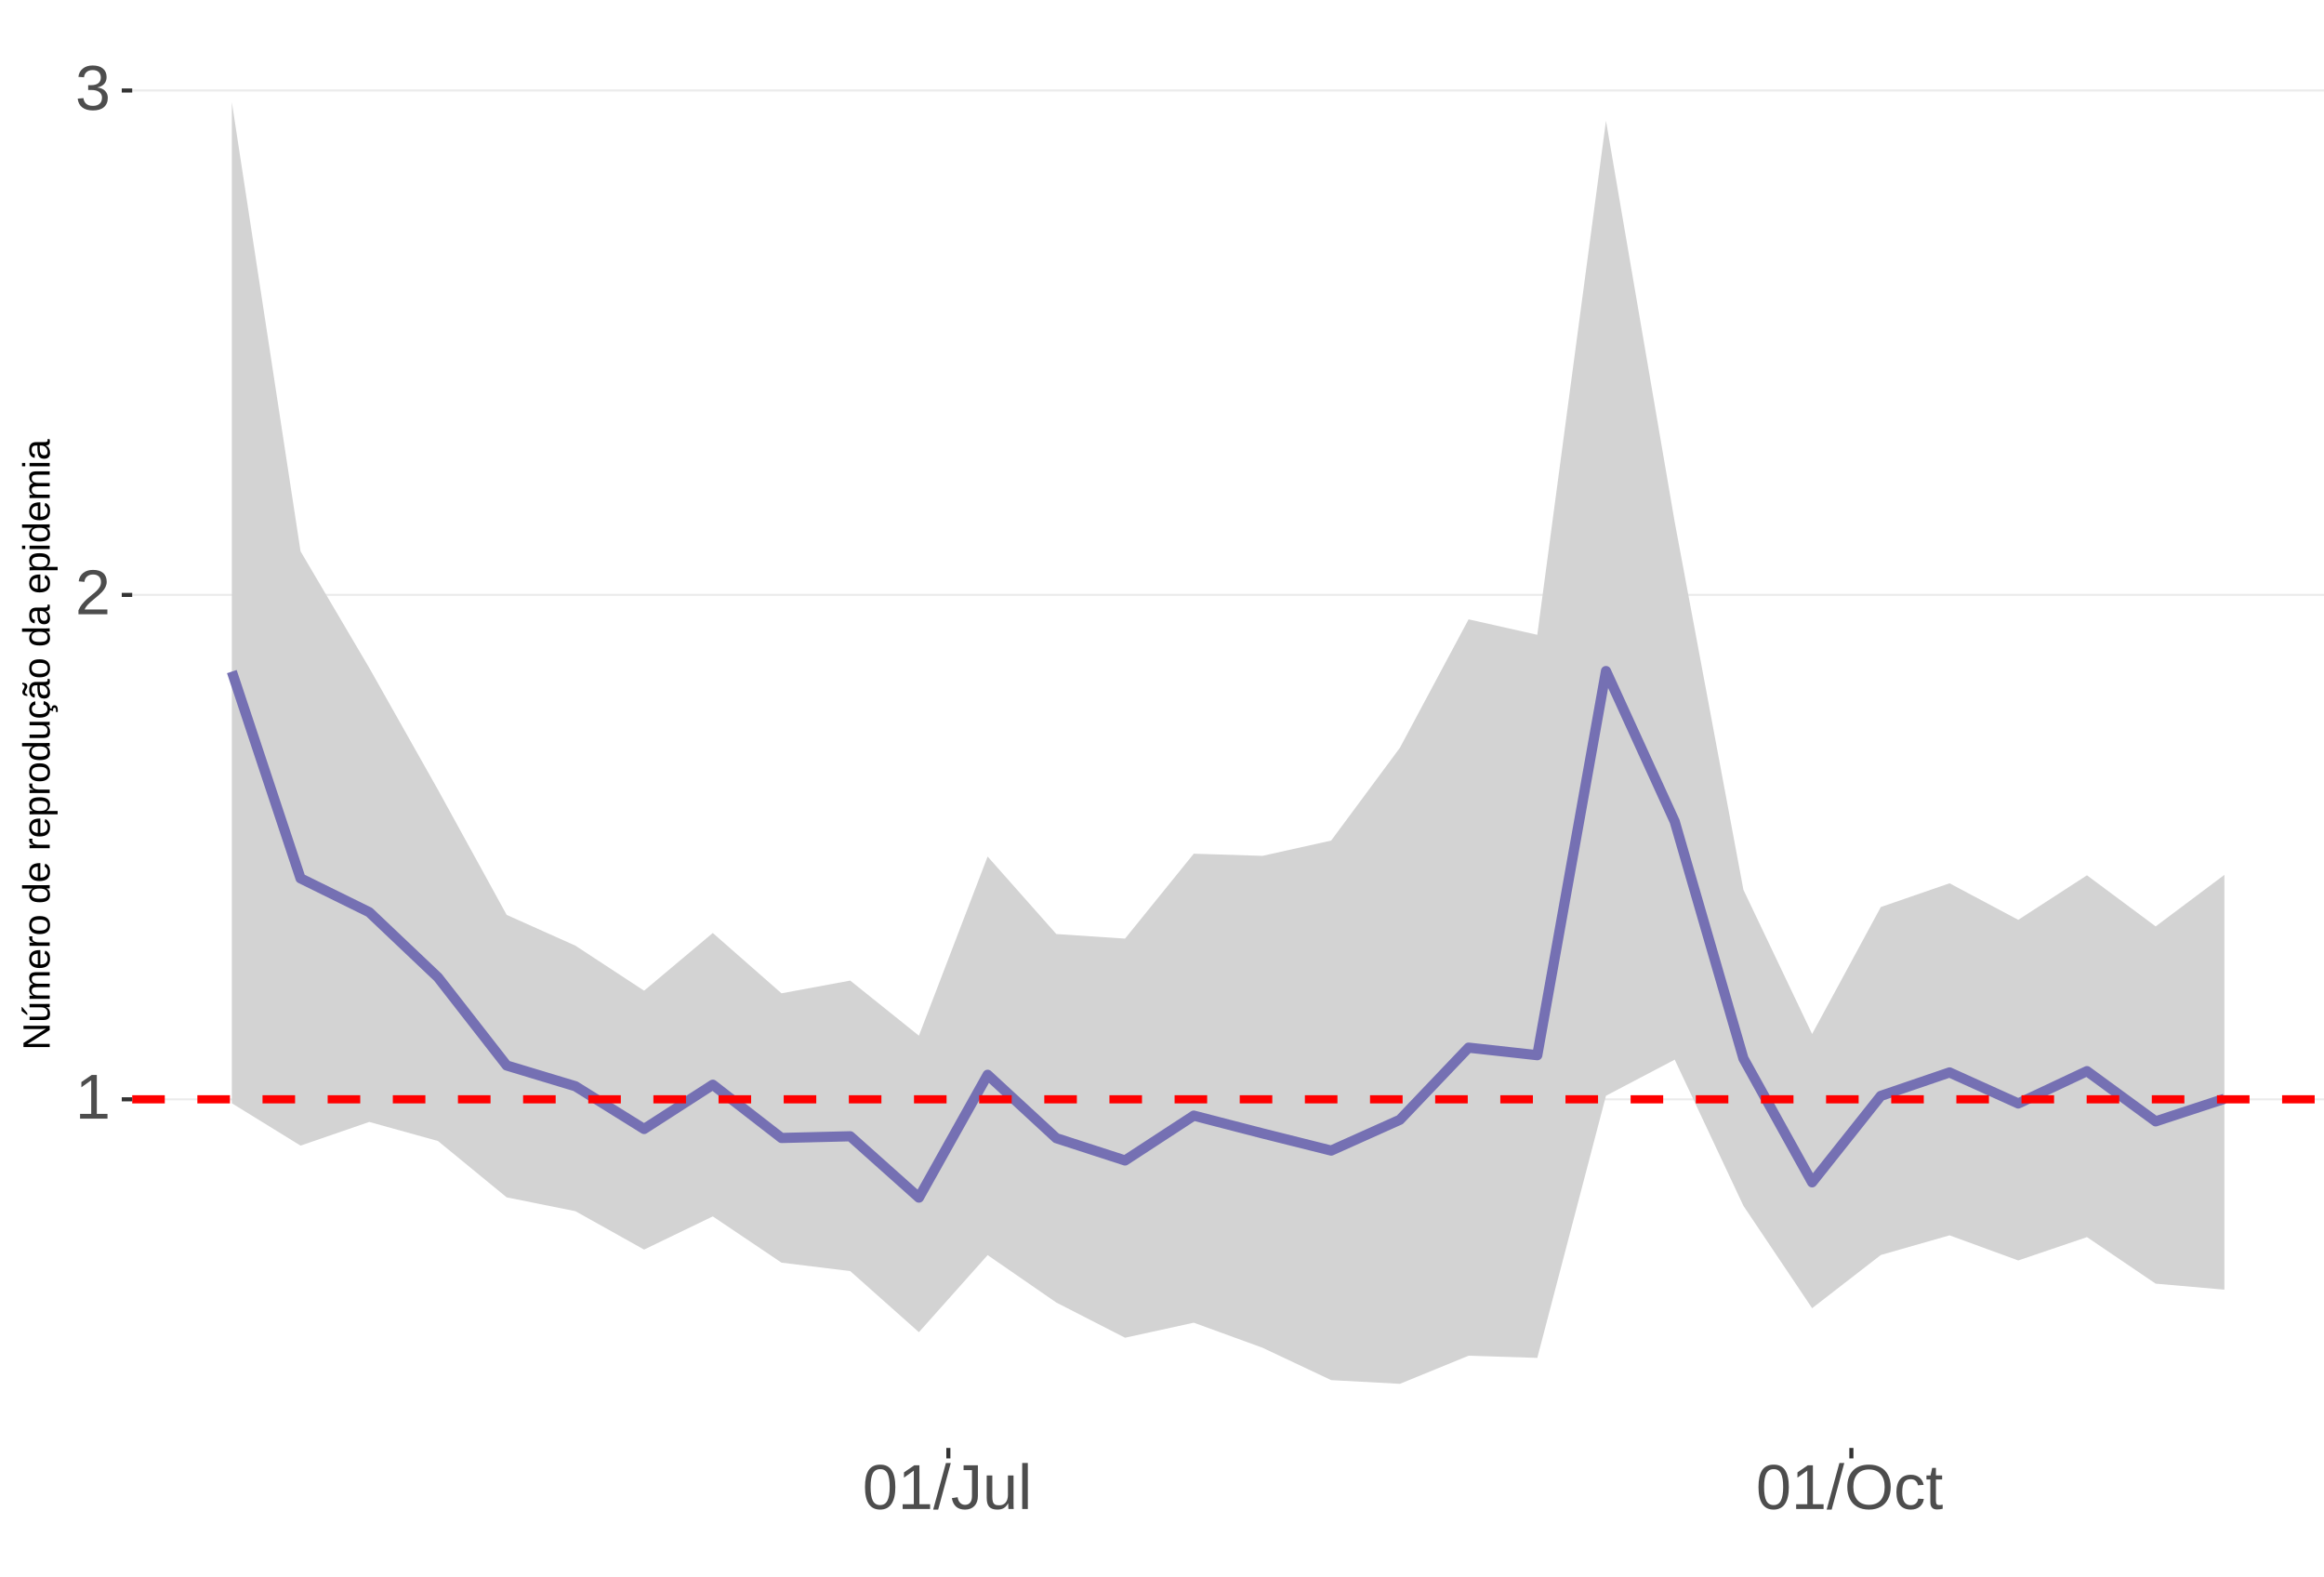
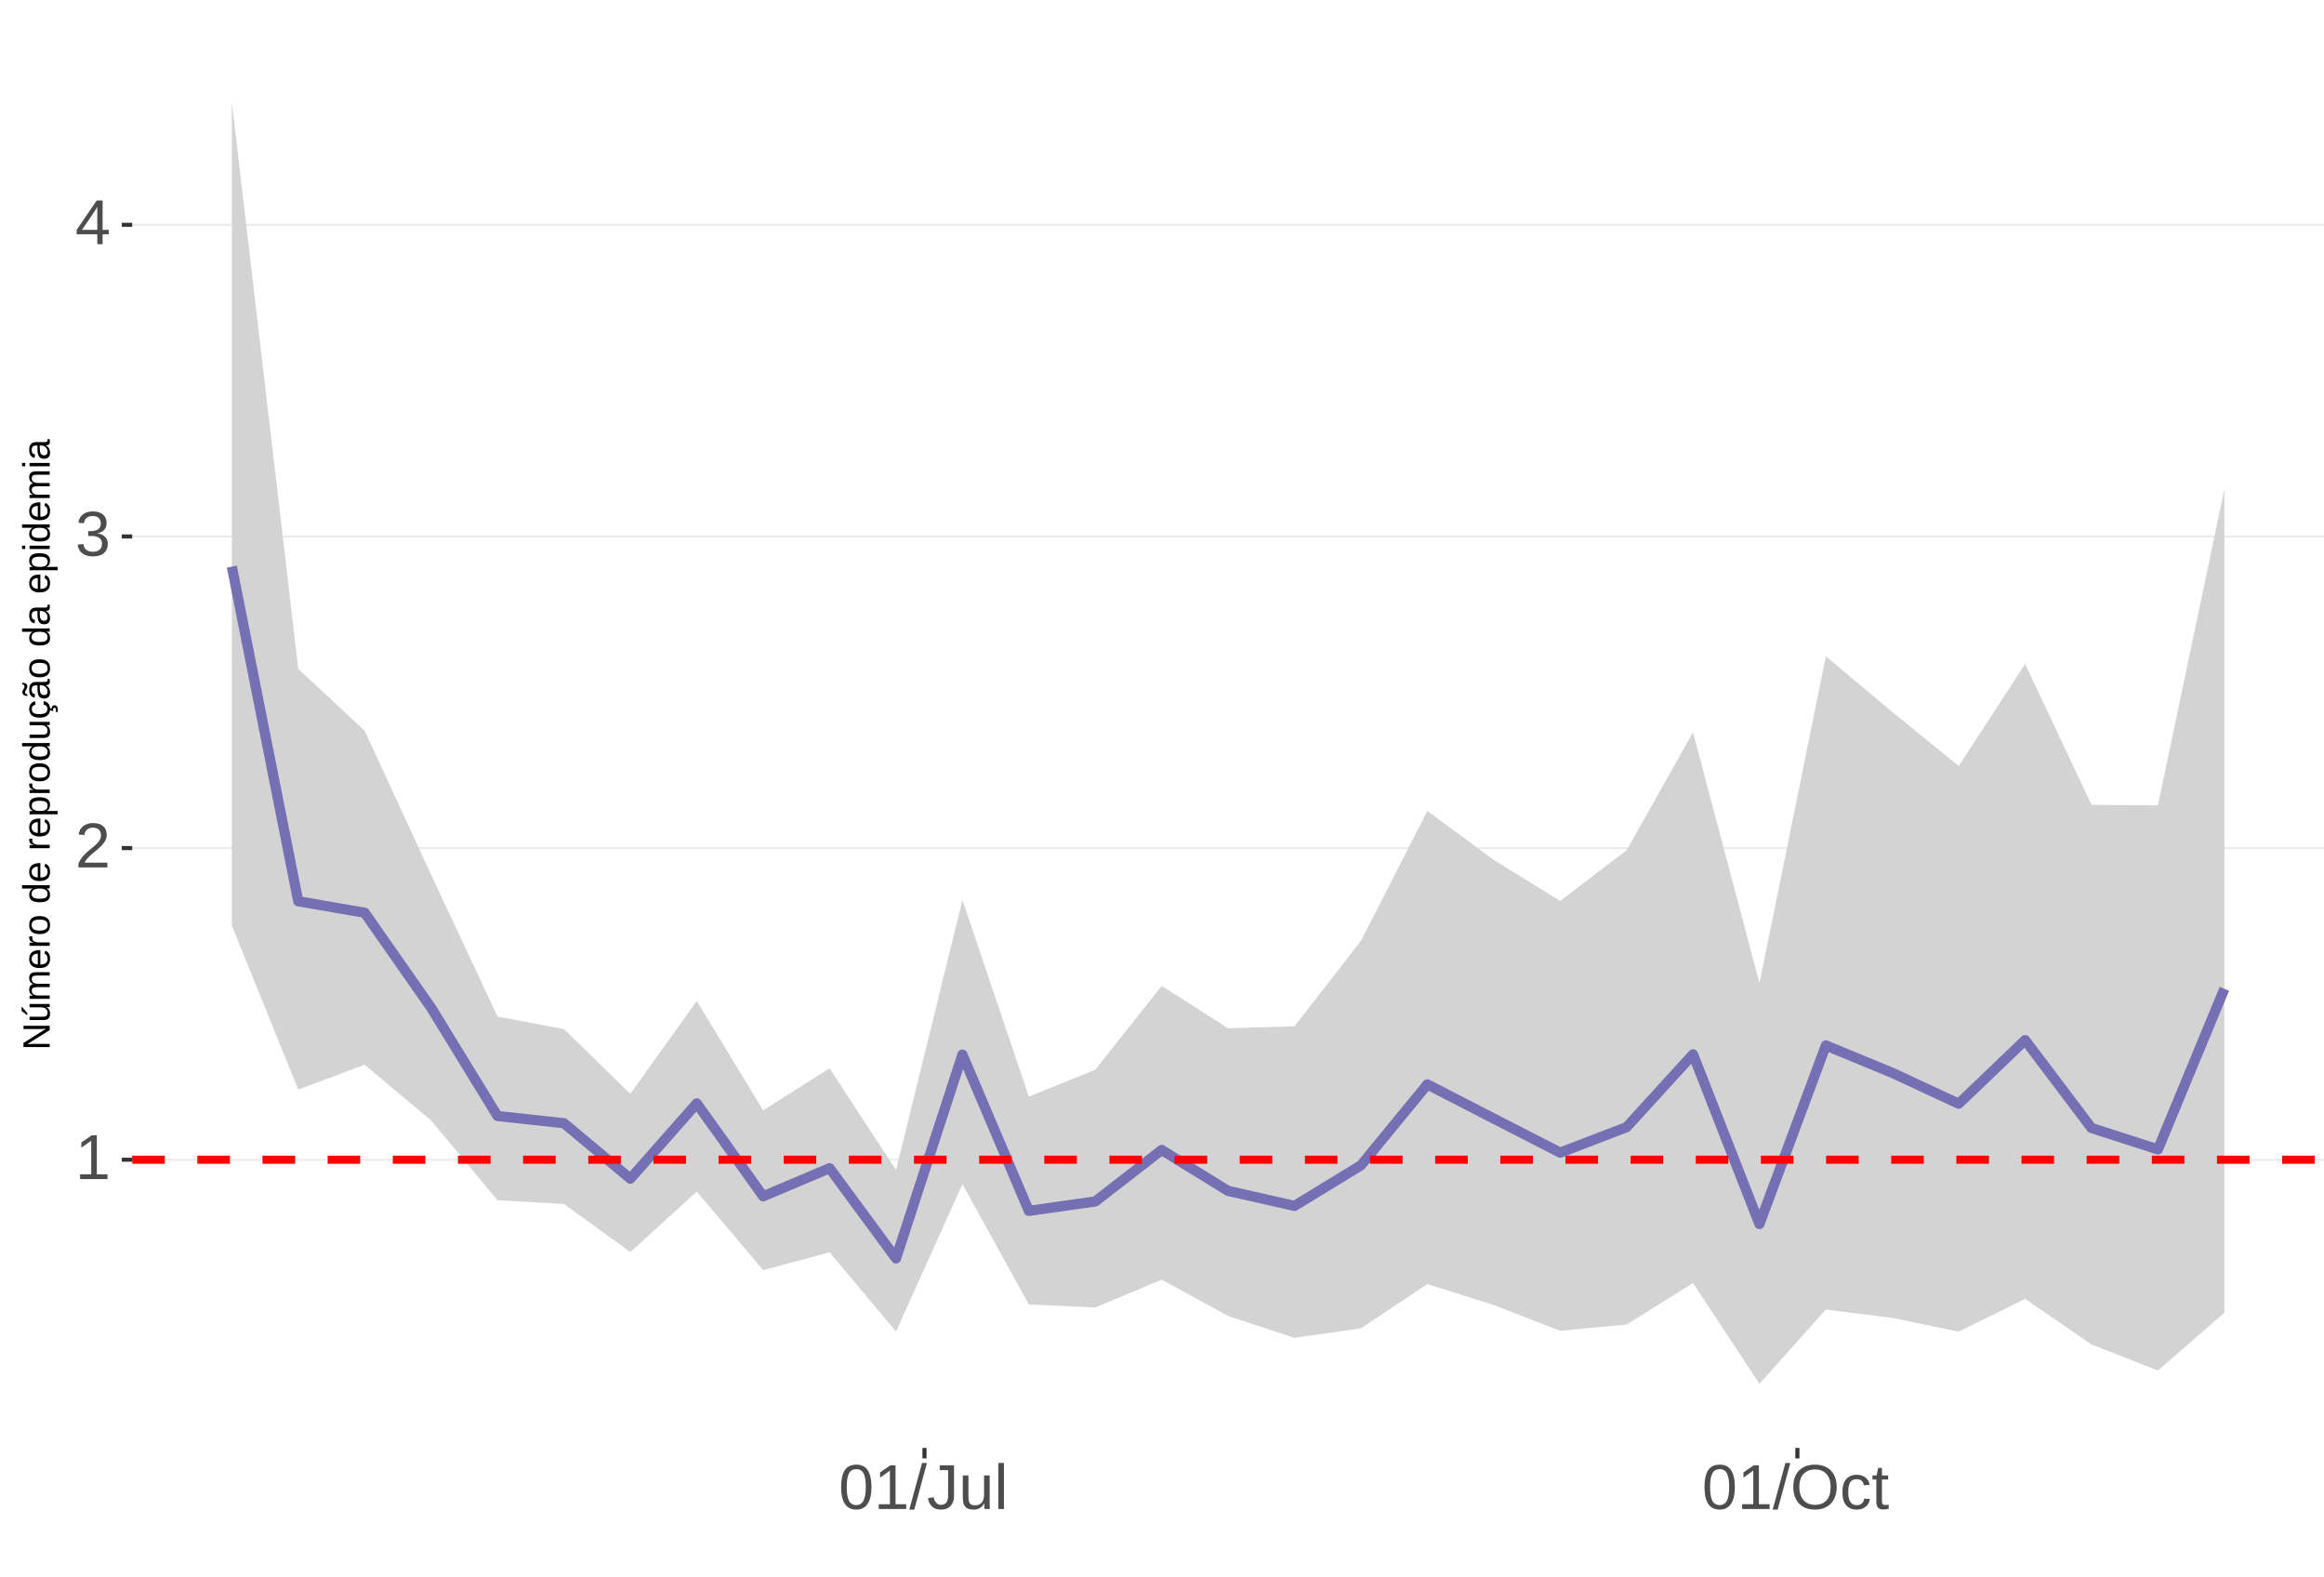
<svg xmlns="http://www.w3.org/2000/svg" xmlns:xlink="http://www.w3.org/1999/xlink" width="609pt" height="413pt" viewBox="0 0 609 413" version="1.1">
  <defs>
    <g>
      <symbol overflow="visible" id="glyph0-0">
        <path style="stroke:none;" d="M 1.672 -11.453 L 10.812 -11.453 L 10.812 0 L 1.672 0 Z M 2.281 -10.844 L 2.281 -0.625 L 10.203 -0.625 L 10.203 -10.844 Z M 2.281 -10.844 " />
      </symbol>
      <symbol overflow="visible" id="glyph0-1">
        <path style="stroke:none;" d="M 1.266 0 L 1.266 -1.25 L 4.188 -1.25 L 4.188 -10.062 L 1.609 -8.219 L 1.609 -9.594 L 4.312 -11.453 L 5.656 -11.453 L 5.656 -1.25 L 8.453 -1.25 L 8.453 0 Z M 1.266 0 " />
      </symbol>
      <symbol overflow="visible" id="glyph0-2">
        <path style="stroke:none;" d="M 0.844 0 L 0.844 -1.031 C 1.113 -1.664 1.445 -2.223 1.844 -2.703 C 2.25 -3.191 2.672 -3.633 3.109 -4.031 C 3.547 -4.426 3.977 -4.789 4.406 -5.125 C 4.844 -5.457 5.234 -5.789 5.578 -6.125 C 5.922 -6.469 6.203 -6.82 6.422 -7.188 C 6.641 -7.562 6.75 -7.977 6.75 -8.438 C 6.75 -9.07 6.562 -9.562 6.188 -9.906 C 5.82 -10.25 5.312 -10.422 4.656 -10.422 C 4.031 -10.422 3.516 -10.25 3.109 -9.906 C 2.703 -9.57 2.469 -9.098 2.406 -8.484 L 0.906 -8.625 C 1.008 -9.539 1.395 -10.27 2.062 -10.812 C 2.738 -11.352 3.602 -11.625 4.656 -11.625 C 5.812 -11.625 6.695 -11.352 7.312 -10.812 C 7.938 -10.27 8.25 -9.492 8.25 -8.484 C 8.25 -8.047 8.145 -7.602 7.938 -7.156 C 7.738 -6.719 7.438 -6.281 7.031 -5.844 C 6.633 -5.406 5.867 -4.727 4.734 -3.812 C 4.109 -3.301 3.609 -2.836 3.234 -2.422 C 2.867 -2.016 2.609 -1.625 2.453 -1.25 L 8.422 -1.25 L 8.422 0 Z M 0.844 0 " />
      </symbol>
      <symbol overflow="visible" id="glyph0-3">
        <path style="stroke:none;" d="M 8.531 -3.156 C 8.531 -2.102 8.191 -1.285 7.516 -0.703 C 6.848 -0.129 5.891 0.156 4.641 0.156 C 3.484 0.156 2.555 -0.102 1.859 -0.625 C 1.172 -1.145 0.766 -1.914 0.641 -2.938 L 2.141 -3.078 C 2.336 -1.723 3.172 -1.047 4.641 -1.047 C 5.379 -1.047 5.957 -1.227 6.375 -1.594 C 6.801 -1.957 7.016 -2.5 7.016 -3.219 C 7.016 -3.832 6.773 -4.316 6.297 -4.672 C 5.816 -5.023 5.125 -5.203 4.219 -5.203 L 3.391 -5.203 L 3.391 -6.469 L 4.188 -6.469 C 4.988 -6.469 5.609 -6.641 6.047 -6.984 C 6.484 -7.336 6.703 -7.82 6.703 -8.438 C 6.703 -9.051 6.52 -9.535 6.156 -9.891 C 5.801 -10.242 5.27 -10.422 4.562 -10.422 C 3.914 -10.422 3.395 -10.254 3 -9.922 C 2.602 -9.598 2.367 -9.133 2.297 -8.531 L 0.828 -8.641 C 0.941 -9.578 1.332 -10.305 2 -10.828 C 2.664 -11.359 3.523 -11.625 4.578 -11.625 C 5.723 -11.625 6.613 -11.359 7.25 -10.828 C 7.895 -10.297 8.219 -9.551 8.219 -8.594 C 8.219 -7.863 8.008 -7.27 7.594 -6.812 C 7.188 -6.352 6.594 -6.039 5.812 -5.875 L 5.812 -5.844 C 6.664 -5.75 7.332 -5.461 7.812 -4.984 C 8.289 -4.504 8.531 -3.895 8.531 -3.156 Z M 8.531 -3.156 " />
      </symbol>
      <symbol overflow="visible" id="glyph0-4">
+         <path style="stroke:none;" d="M 7.172 -2.594 L 7.172 0 L 5.781 0 L 5.781 -2.594 L 0.375 -2.594 L 0.375 -3.734 L 5.625 -11.453 L 7.172 -11.453 L 7.172 -3.75 L 8.781 -3.75 L 8.781 -2.594 Z M 5.781 -9.812 C 5.77 -9.781 5.691 -9.633 5.547 -9.375 C 5.41 -9.125 5.305 -8.945 5.234 -8.844 L 2.297 -4.516 L 1.859 -3.906 L 1.734 -3.75 L 5.781 -3.75 Z M 5.781 -9.812 " />
+       </symbol>
+       <symbol overflow="visible" id="glyph0-5">
        <path style="stroke:none;" d="M 8.609 -5.734 C 8.609 -3.816 8.27 -2.352 7.594 -1.344 C 6.926 -0.344 5.93 0.156 4.609 0.156 C 3.297 0.156 2.305 -0.344 1.641 -1.344 C 0.984 -2.344 0.656 -3.805 0.656 -5.734 C 0.656 -7.703 0.973 -9.176 1.609 -10.156 C 2.254 -11.133 3.27 -11.625 4.656 -11.625 C 6.008 -11.625 7.004 -11.129 7.641 -10.141 C 8.285 -9.148 8.609 -7.68 8.609 -5.734 Z M 7.125 -5.734 C 7.125 -7.391 6.93 -8.586 6.547 -9.328 C 6.172 -10.066 5.539 -10.438 4.656 -10.438 C 3.758 -10.438 3.113 -10.07 2.719 -9.344 C 2.32 -8.613 2.125 -7.41 2.125 -5.734 C 2.125 -4.109 2.32 -2.914 2.719 -2.156 C 3.125 -1.406 3.758 -1.031 4.625 -1.031 C 5.488 -1.031 6.117 -1.414 6.516 -2.188 C 6.922 -2.957 7.125 -4.141 7.125 -5.734 Z M 7.125 -5.734 " />
      </symbol>
-       <symbol overflow="visible" id="glyph0-5">
+       <symbol overflow="visible" id="glyph0-6">
        <path style="stroke:none;" d="M 0 0.156 L 3.344 -12.062 L 4.625 -12.062 L 1.312 0.156 Z M 0 0.156 " />
      </symbol>
-       <symbol overflow="visible" id="glyph0-6">
+       <symbol overflow="visible" id="glyph0-7">
        <path style="stroke:none;" d="M 3.719 0.156 C 1.781 0.156 0.629 -0.844 0.266 -2.844 L 1.781 -3.094 C 1.875 -2.469 2.094 -1.977 2.438 -1.625 C 2.781 -1.27 3.207 -1.094 3.719 -1.094 C 4.289 -1.094 4.738 -1.285 5.062 -1.672 C 5.383 -2.066 5.547 -2.641 5.547 -3.391 L 5.547 -10.188 L 3.344 -10.188 L 3.344 -11.453 L 7.094 -11.453 L 7.094 -3.422 C 7.094 -2.305 6.789 -1.43 6.188 -0.797 C 5.582 -0.16 4.758 0.156 3.719 0.156 Z M 3.719 0.156 " />
      </symbol>
-       <symbol overflow="visible" id="glyph0-7">
+       <symbol overflow="visible" id="glyph0-8">
        <path style="stroke:none;" d="M 2.547 -8.797 L 2.547 -3.219 C 2.547 -2.633 2.602 -2.18 2.719 -1.859 C 2.832 -1.547 3.016 -1.316 3.266 -1.172 C 3.516 -1.035 3.883 -0.969 4.375 -0.969 C 5.07 -0.969 5.625 -1.207 6.031 -1.688 C 6.438 -2.176 6.641 -2.848 6.641 -3.703 L 6.641 -8.797 L 8.109 -8.797 L 8.109 -1.875 C 8.109 -0.852 8.125 -0.227 8.156 0 L 6.781 0 C 6.77 -0.031 6.758 -0.102 6.75 -0.219 C 6.75 -0.344 6.742 -0.477 6.734 -0.625 C 6.723 -0.781 6.711 -1.07 6.703 -1.5 L 6.688 -1.5 C 6.352 -0.895 5.961 -0.469 5.516 -0.219 C 5.078 0.031 4.531 0.156 3.875 0.156 C 2.906 0.156 2.195 -0.082 1.75 -0.562 C 1.301 -1.039 1.078 -1.832 1.078 -2.938 L 1.078 -8.797 Z M 2.547 -8.797 " />
      </symbol>
-       <symbol overflow="visible" id="glyph0-8">
+       <symbol overflow="visible" id="glyph0-9">
        <path style="stroke:none;" d="M 1.125 0 L 1.125 -12.062 L 2.594 -12.062 L 2.594 0 Z M 1.125 0 " />
      </symbol>
-       <symbol overflow="visible" id="glyph0-9">
+       <symbol overflow="visible" id="glyph0-10">
        <path style="stroke:none;" d="M 12.156 -5.781 C 12.156 -4.582 11.926 -3.531 11.469 -2.625 C 11.008 -1.727 10.352 -1.039 9.5 -0.562 C 8.645 -0.082 7.633 0.156 6.469 0.156 C 5.289 0.156 4.273 -0.078 3.422 -0.547 C 2.566 -1.023 1.91 -1.719 1.453 -2.625 C 1.004 -3.531 0.781 -4.582 0.781 -5.781 C 0.781 -7.613 1.281 -9.047 2.281 -10.078 C 3.289 -11.109 4.691 -11.625 6.484 -11.625 C 7.648 -11.625 8.66 -11.391 9.516 -10.922 C 10.367 -10.461 11.02 -9.789 11.469 -8.906 C 11.926 -8.031 12.156 -6.988 12.156 -5.781 Z M 10.578 -5.781 C 10.578 -7.207 10.219 -8.328 9.5 -9.141 C 8.789 -9.953 7.785 -10.359 6.484 -10.359 C 5.172 -10.359 4.156 -9.957 3.438 -9.156 C 2.719 -8.352 2.359 -7.227 2.359 -5.781 C 2.359 -4.344 2.719 -3.203 3.438 -2.359 C 4.164 -1.516 5.176 -1.094 6.469 -1.094 C 7.789 -1.094 8.805 -1.5 9.516 -2.312 C 10.223 -3.133 10.578 -4.289 10.578 -5.781 Z M 10.578 -5.781 " />
      </symbol>
-       <symbol overflow="visible" id="glyph0-10">
+       <symbol overflow="visible" id="glyph0-11">
        <path style="stroke:none;" d="M 2.234 -4.438 C 2.234 -3.27 2.414 -2.406 2.781 -1.844 C 3.156 -1.281 3.711 -1 4.453 -1 C 4.973 -1 5.406 -1.141 5.75 -1.422 C 6.102 -1.703 6.32 -2.133 6.406 -2.719 L 7.891 -2.625 C 7.773 -1.77 7.41 -1.094 6.797 -0.594 C 6.191 -0.094 5.426 0.156 4.5 0.156 C 3.27 0.156 2.328 -0.227 1.672 -1 C 1.023 -1.781 0.703 -2.914 0.703 -4.406 C 0.703 -5.883 1.023 -7.016 1.672 -7.797 C 2.328 -8.578 3.266 -8.969 4.484 -8.969 C 5.379 -8.969 6.125 -8.734 6.719 -8.266 C 7.312 -7.797 7.688 -7.148 7.844 -6.328 L 6.328 -6.219 C 6.254 -6.707 6.062 -7.094 5.75 -7.375 C 5.445 -7.664 5.008 -7.812 4.438 -7.812 C 3.664 -7.812 3.102 -7.551 2.75 -7.031 C 2.406 -6.52 2.234 -5.656 2.234 -4.438 Z M 2.234 -4.438 " />
      </symbol>
-       <symbol overflow="visible" id="glyph0-11">
+       <symbol overflow="visible" id="glyph0-12">
        <path style="stroke:none;" d="M 4.5 -0.062 C 4.02 0.062 3.531 0.125 3.031 0.125 C 1.852 0.125 1.266 -0.535 1.266 -1.859 L 1.266 -7.734 L 0.25 -7.734 L 0.25 -8.797 L 1.328 -8.797 L 1.75 -10.766 L 2.734 -10.766 L 2.734 -8.797 L 4.359 -8.797 L 4.359 -7.734 L 2.734 -7.734 L 2.734 -2.172 C 2.734 -1.754 2.801 -1.457 2.938 -1.281 C 3.07 -1.113 3.312 -1.031 3.656 -1.031 C 3.852 -1.031 4.133 -1.066 4.5 -1.141 Z M 4.5 -0.062 " />
      </symbol>
      <symbol overflow="visible" id="glyph1-0">
        <path style="stroke:none;" d="M -6.875 -1 L -6.875 -6.5 L 0 -6.5 L 0 -1 Z M -6.516 -1.375 L -0.375 -1.375 L -0.375 -6.125 L -6.516 -6.125 Z M -6.516 -1.375 " />
      </symbol>
      <symbol overflow="visible" id="glyph1-1">
        <path style="stroke:none;" d="M 0 -5.281 L -5.859 -1.609 L -5.391 -1.625 L -4.578 -1.656 L 0 -1.656 L 0 -0.828 L -6.875 -0.828 L -6.875 -1.906 L -0.984 -5.625 C -1.617 -5.582 -2.082 -5.562 -2.375 -5.562 L -6.875 -5.562 L -6.875 -6.406 L 0 -6.406 Z M 0 -5.281 " />
      </symbol>
      <symbol overflow="visible" id="glyph1-2">
        <path style="stroke:none;" d="M -5.281 -1.562 L -1.938 -1.562 C -1.582 -1.562 -1.305 -1.594 -1.109 -1.656 C -0.922 -1.727 -0.785 -1.836 -0.703 -1.984 C -0.617 -2.141 -0.578 -2.363 -0.578 -2.656 C -0.578 -3.07 -0.723 -3.398 -1.016 -3.641 C -1.305 -3.891 -1.707 -4.016 -2.219 -4.016 L -5.281 -4.016 L -5.281 -4.906 L -1.125 -4.906 C -0.508 -4.906 -0.133 -4.91 0 -4.922 L 0 -4.094 C -0.02 -4.094 -0.062 -4.086 -0.125 -4.078 C -0.195 -4.078 -0.281 -4.07 -0.375 -4.062 C -0.469 -4.062 -0.645 -4.062 -0.906 -4.062 L -0.906 -4.047 C -0.539 -3.848 -0.281 -3.613 -0.125 -3.344 C 0.02 -3.082 0.094 -2.754 0.094 -2.359 C 0.094 -1.773 -0.047 -1.348 -0.328 -1.078 C -0.617 -0.816 -1.098 -0.688 -1.766 -0.688 L -5.281 -0.688 Z M -5.859 -2.031 L -5.969 -2.031 L -7.359 -3.078 L -7.359 -4.094 L -7.219 -4.094 L -5.859 -2.484 Z M -5.859 -2.031 " />
      </symbol>
      <symbol overflow="visible" id="glyph1-3">
        <path style="stroke:none;" d="M 0 -3.75 L -3.344 -3.75 C -3.852 -3.75 -4.207 -3.676 -4.406 -3.531 C -4.602 -3.395 -4.703 -3.145 -4.703 -2.781 C -4.703 -2.406 -4.555 -2.109 -4.266 -1.891 C -3.984 -1.672 -3.582 -1.562 -3.062 -1.562 L 0 -1.562 L 0 -0.688 L -4.156 -0.688 C -4.77 -0.688 -5.145 -0.68 -5.281 -0.672 L -5.281 -1.5 C -5.27 -1.5 -5.227 -1.5 -5.156 -1.5 C -5.082 -1.508 -5 -1.516 -4.906 -1.516 C -4.812 -1.523 -4.633 -1.531 -4.375 -1.531 L -4.375 -1.547 C -4.75 -1.734 -5.008 -1.945 -5.156 -2.188 C -5.301 -2.438 -5.375 -2.738 -5.375 -3.094 C -5.375 -3.488 -5.297 -3.801 -5.141 -4.031 C -4.984 -4.27 -4.727 -4.438 -4.375 -4.531 L -4.375 -4.547 C -4.727 -4.723 -4.984 -4.941 -5.141 -5.203 C -5.297 -5.461 -5.375 -5.773 -5.375 -6.141 C -5.375 -6.672 -5.227 -7.055 -4.938 -7.297 C -4.656 -7.547 -4.18 -7.672 -3.516 -7.672 L 0 -7.672 L 0 -6.797 L -3.344 -6.797 C -3.852 -6.797 -4.207 -6.723 -4.406 -6.578 C -4.602 -6.441 -4.703 -6.191 -4.703 -5.828 C -4.703 -5.453 -4.555 -5.156 -4.266 -4.938 C -3.984 -4.727 -3.582 -4.625 -3.062 -4.625 L 0 -4.625 Z M 0 -3.75 " />
      </symbol>
      <symbol overflow="visible" id="glyph1-4">
        <path style="stroke:none;" d="M -2.453 -1.344 C -1.848 -1.344 -1.379 -1.469 -1.047 -1.719 C -0.723 -1.969 -0.562 -2.336 -0.562 -2.828 C -0.562 -3.203 -0.633 -3.504 -0.781 -3.734 C -0.938 -3.961 -1.133 -4.117 -1.375 -4.203 L -1.156 -4.969 C -0.32 -4.656 0.094 -3.941 0.094 -2.828 C 0.094 -2.047 -0.133 -1.445 -0.594 -1.031 C -1.062 -0.625 -1.754 -0.422 -2.672 -0.422 C -3.547 -0.422 -4.211 -0.625 -4.672 -1.031 C -5.141 -1.445 -5.375 -2.031 -5.375 -2.781 C -5.375 -4.344 -4.441 -5.125 -2.578 -5.125 L -2.453 -5.125 Z M -3.125 -4.203 C -3.688 -4.16 -4.094 -4.02 -4.344 -3.781 C -4.602 -3.551 -4.734 -3.219 -4.734 -2.781 C -4.734 -2.352 -4.586 -2.016 -4.297 -1.766 C -4.016 -1.516 -3.625 -1.379 -3.125 -1.359 Z M -3.125 -4.203 " />
      </symbol>
      <symbol overflow="visible" id="glyph1-5">
        <path style="stroke:none;" d="M 0 -0.688 L -4.047 -0.688 C -4.422 -0.688 -4.832 -0.68 -5.281 -0.672 L -5.281 -1.5 C -4.688 -1.52 -4.328 -1.531 -4.203 -1.531 L -4.203 -1.547 C -4.66 -1.691 -4.969 -1.852 -5.125 -2.031 C -5.289 -2.219 -5.375 -2.477 -5.375 -2.812 C -5.375 -2.926 -5.359 -3.047 -5.328 -3.172 L -4.531 -3.172 C -4.562 -3.047 -4.578 -2.891 -4.578 -2.703 C -4.578 -2.336 -4.422 -2.055 -4.109 -1.859 C -3.797 -1.672 -3.344 -1.578 -2.75 -1.578 L 0 -1.578 Z M 0 -0.688 " />
      </symbol>
      <symbol overflow="visible" id="glyph1-6">
        <path style="stroke:none;" d="M -2.641 -5.141 C -1.723 -5.141 -1.035 -4.938 -0.578 -4.531 C -0.129 -4.125 0.094 -3.535 0.094 -2.766 C 0.094 -1.992 -0.141 -1.41 -0.609 -1.016 C -1.078 -0.617 -1.754 -0.422 -2.641 -0.422 C -4.461 -0.422 -5.375 -1.207 -5.375 -2.781 C -5.375 -3.594 -5.148 -4.188 -4.703 -4.562 C -4.266 -4.945 -3.578 -5.141 -2.641 -5.141 Z M -2.641 -4.219 C -3.367 -4.219 -3.898 -4.109 -4.234 -3.891 C -4.566 -3.672 -4.734 -3.305 -4.734 -2.797 C -4.734 -2.285 -4.562 -1.914 -4.219 -1.688 C -3.883 -1.457 -3.359 -1.344 -2.641 -1.344 C -1.953 -1.344 -1.43 -1.453 -1.078 -1.672 C -0.723 -1.898 -0.547 -2.258 -0.547 -2.75 C -0.547 -3.281 -0.711 -3.656 -1.047 -3.875 C -1.391 -4.102 -1.922 -4.219 -2.641 -4.219 Z M -2.641 -4.219 " />
      </symbol>
      <symbol overflow="visible" id="glyph1-7">
        <path style="stroke:none;" d="" />
      </symbol>
      <symbol overflow="visible" id="glyph1-8">
        <path style="stroke:none;" d="M -0.844 -4.016 C -0.508 -3.848 -0.27 -3.629 -0.125 -3.359 C 0.02 -3.086 0.094 -2.754 0.094 -2.359 C 0.094 -1.691 -0.129 -1.203 -0.578 -0.891 C -1.023 -0.578 -1.707 -0.422 -2.625 -0.422 C -4.457 -0.422 -5.375 -1.066 -5.375 -2.359 C -5.375 -2.766 -5.301 -3.098 -5.156 -3.359 C -5.008 -3.629 -4.781 -3.848 -4.469 -4.016 L -7.25 -4.016 L -7.25 -4.891 L -1.094 -4.891 C -0.539 -4.891 -0.176 -4.898 0 -4.922 L 0 -4.078 C -0.051 -4.066 -0.172 -4.055 -0.359 -4.047 C -0.547 -4.035 -0.707 -4.031 -0.844 -4.031 Z M -2.641 -1.344 C -1.898 -1.344 -1.367 -1.438 -1.047 -1.625 C -0.734 -1.82 -0.578 -2.145 -0.578 -2.594 C -0.578 -3.082 -0.75 -3.441 -1.094 -3.672 C -1.438 -3.898 -1.973 -4.016 -2.703 -4.016 C -3.398 -4.016 -3.91 -3.898 -4.234 -3.672 C -4.566 -3.441 -4.734 -3.082 -4.734 -2.594 C -4.734 -2.156 -4.566 -1.836 -4.234 -1.641 C -3.91 -1.441 -3.379 -1.344 -2.641 -1.344 Z M -2.641 -1.344 " />
      </symbol>
      <symbol overflow="visible" id="glyph1-9">
        <path style="stroke:none;" d="M -2.672 -5.141 C -0.828 -5.141 0.094 -4.492 0.094 -3.203 C 0.094 -2.391 -0.211 -1.844 -0.828 -1.562 L -0.828 -1.531 C -0.797 -1.539 -0.516 -1.547 0.016 -1.547 L 2.078 -1.547 L 2.078 -0.672 L -4.203 -0.672 C -4.742 -0.672 -5.102 -0.66 -5.281 -0.641 L -5.281 -1.5 C -5.27 -1.5 -5.223 -1.5 -5.141 -1.5 C -5.066 -1.508 -4.945 -1.52 -4.781 -1.531 C -4.613 -1.539 -4.5 -1.547 -4.438 -1.547 L -4.438 -1.562 C -4.758 -1.719 -4.992 -1.922 -5.141 -2.172 C -5.297 -2.43 -5.375 -2.773 -5.375 -3.203 C -5.375 -3.848 -5.156 -4.332 -4.719 -4.656 C -4.281 -4.977 -3.598 -5.141 -2.672 -5.141 Z M -2.641 -4.219 C -3.379 -4.219 -3.906 -4.117 -4.219 -3.922 C -4.539 -3.723 -4.703 -3.406 -4.703 -2.969 C -4.703 -2.625 -4.629 -2.352 -4.484 -2.156 C -4.336 -1.957 -4.109 -1.805 -3.797 -1.703 C -3.484 -1.598 -3.078 -1.547 -2.578 -1.547 C -1.879 -1.547 -1.363 -1.656 -1.031 -1.875 C -0.707 -2.102 -0.547 -2.469 -0.547 -2.969 C -0.547 -3.406 -0.707 -3.723 -1.031 -3.922 C -1.352 -4.117 -1.891 -4.219 -2.641 -4.219 Z M -2.641 -4.219 " />
      </symbol>
      <symbol overflow="visible" id="glyph1-10">
        <path style="stroke:none;" d="M -5.281 -1.531 L -1.938 -1.531 C -1.582 -1.531 -1.305 -1.562 -1.109 -1.625 C -0.922 -1.695 -0.785 -1.805 -0.703 -1.953 C -0.617 -2.109 -0.578 -2.332 -0.578 -2.625 C -0.578 -3.039 -0.723 -3.367 -1.016 -3.609 C -1.305 -3.859 -1.707 -3.984 -2.219 -3.984 L -5.281 -3.984 L -5.281 -4.875 L -1.125 -4.875 C -0.508 -4.875 -0.133 -4.879 0 -4.891 L 0 -4.062 C -0.02 -4.062 -0.062 -4.055 -0.125 -4.047 C -0.195 -4.047 -0.281 -4.039 -0.375 -4.031 C -0.469 -4.031 -0.645 -4.031 -0.906 -4.031 L -0.906 -4.016 C -0.539 -3.816 -0.281 -3.582 -0.125 -3.312 C 0.02 -3.051 0.094 -2.723 0.094 -2.328 C 0.094 -1.742 -0.047 -1.316 -0.328 -1.047 C -0.617 -0.785 -1.098 -0.656 -1.766 -0.656 L -5.281 -0.656 Z M -5.281 -1.531 " />
      </symbol>
      <symbol overflow="visible" id="glyph1-11">
        <path style="stroke:none;" d="M -2.672 -1.344 C -1.961 -1.344 -1.438 -1.453 -1.094 -1.672 C -0.758 -1.891 -0.594 -2.223 -0.594 -2.672 C -0.594 -2.984 -0.676 -3.242 -0.844 -3.453 C -1.02 -3.672 -1.281 -3.801 -1.625 -3.844 L -1.578 -4.734 C -1.066 -4.672 -0.66 -4.457 -0.359 -4.094 C -0.055 -3.727 0.094 -3.266 0.094 -2.703 C 0.094 -1.961 -0.133 -1.395 -0.594 -1 C -1.062 -0.613 -1.742 -0.422 -2.641 -0.422 C -3.535 -0.422 -4.211 -0.613 -4.672 -1 C -5.141 -1.395 -5.375 -1.957 -5.375 -2.688 C -5.375 -3.227 -5.234 -3.676 -4.953 -4.031 C -4.68 -4.395 -4.297 -4.617 -3.797 -4.703 L -3.734 -3.797 C -4.023 -3.754 -4.254 -3.641 -4.422 -3.453 C -4.598 -3.266 -4.688 -3.004 -4.688 -2.672 C -4.688 -2.203 -4.531 -1.863 -4.219 -1.656 C -3.914 -1.445 -3.398 -1.344 -2.672 -1.344 Z M 1.234 -3.672 C 1.828 -3.672 2.125 -3.223 2.125 -2.328 C 2.125 -2.148 2.113 -2.004 2.094 -1.891 L 1.625 -1.891 C 1.645 -2.055 1.656 -2.195 1.656 -2.312 C 1.656 -2.789 1.52 -3.031 1.25 -3.031 C 1 -3.031 0.875 -2.812 0.875 -2.375 C 0.875 -2.238 0.879 -2.148 0.891 -2.109 L 0 -2.422 L 0 -2.938 L 0.484 -2.75 C 0.492 -3.062 0.566 -3.289 0.703 -3.438 C 0.836 -3.594 1.016 -3.672 1.234 -3.672 Z M 1.234 -3.672 " />
      </symbol>
      <symbol overflow="visible" id="glyph1-12">
        <path style="stroke:none;" d="M 0.094 -2.016 C 0.094 -1.484 -0.047 -1.082 -0.328 -0.812 C -0.609 -0.551 -0.988 -0.422 -1.469 -0.422 C -2.02 -0.422 -2.441 -0.598 -2.734 -0.953 C -3.023 -1.316 -3.18 -1.898 -3.203 -2.703 L -3.219 -3.891 L -3.516 -3.891 C -3.941 -3.891 -4.25 -3.797 -4.438 -3.609 C -4.625 -3.43 -4.719 -3.148 -4.719 -2.766 C -4.719 -2.367 -4.648 -2.078 -4.516 -1.891 C -4.379 -1.711 -4.164 -1.609 -3.875 -1.578 L -3.953 -0.656 C -4.898 -0.812 -5.375 -1.52 -5.375 -2.781 C -5.375 -3.445 -5.223 -3.945 -4.922 -4.281 C -4.617 -4.613 -4.18 -4.781 -3.609 -4.781 L -1.328 -4.781 C -1.066 -4.781 -0.867 -4.812 -0.734 -4.875 C -0.609 -4.945 -0.547 -5.082 -0.547 -5.281 C -0.547 -5.363 -0.555 -5.457 -0.578 -5.562 L -0.031 -5.562 C 0.02 -5.344 0.047 -5.117 0.047 -4.891 C 0.047 -4.555 -0.035 -4.316 -0.203 -4.172 C -0.379 -4.023 -0.648 -3.941 -1.016 -3.922 L -1.016 -3.891 C -0.609 -3.672 -0.32 -3.41 -0.156 -3.109 C 0.008 -2.805 0.094 -2.441 0.094 -2.016 Z M -0.562 -2.219 C -0.562 -2.539 -0.633 -2.828 -0.781 -3.078 C -0.926 -3.328 -1.125 -3.523 -1.375 -3.672 C -1.633 -3.816 -1.898 -3.891 -2.172 -3.891 L -2.609 -3.891 L -2.594 -2.938 C -2.582 -2.52 -2.535 -2.203 -2.453 -1.984 C -2.379 -1.773 -2.258 -1.613 -2.094 -1.5 C -1.938 -1.383 -1.723 -1.328 -1.453 -1.328 C -1.172 -1.328 -0.953 -1.406 -0.797 -1.562 C -0.641 -1.719 -0.562 -1.938 -0.562 -2.219 Z M -5.859 -3.609 C -5.859 -3.473 -5.891 -3.332 -5.953 -3.188 C -6.016 -3.051 -6.082 -2.922 -6.156 -2.797 C -6.227 -2.672 -6.297 -2.551 -6.359 -2.438 C -6.422 -2.32 -6.453 -2.211 -6.453 -2.109 C -6.453 -1.93 -6.398 -1.797 -6.297 -1.703 C -6.191 -1.617 -6.047 -1.562 -5.859 -1.531 L -5.859 -1.094 C -6.191 -1.125 -6.441 -1.176 -6.609 -1.25 C -6.785 -1.332 -6.922 -1.441 -7.016 -1.578 C -7.117 -1.711 -7.172 -1.879 -7.172 -2.078 C -7.172 -2.223 -7.141 -2.363 -7.078 -2.5 C -7.023 -2.633 -6.957 -2.766 -6.875 -2.891 C -6.801 -3.023 -6.734 -3.145 -6.672 -3.25 C -6.617 -3.363 -6.594 -3.473 -6.594 -3.578 C -6.594 -3.898 -6.785 -4.086 -7.172 -4.141 L -7.172 -4.594 C -6.691 -4.539 -6.352 -4.43 -6.156 -4.266 C -5.957 -4.098 -5.859 -3.879 -5.859 -3.609 Z M -5.859 -3.609 " />
      </symbol>
      <symbol overflow="visible" id="glyph1-13">
        <path style="stroke:none;" d="M 0.094 -2.016 C 0.094 -1.484 -0.047 -1.082 -0.328 -0.812 C -0.609 -0.551 -0.988 -0.422 -1.469 -0.422 C -2.02 -0.422 -2.441 -0.598 -2.734 -0.953 C -3.023 -1.316 -3.18 -1.898 -3.203 -2.703 L -3.219 -3.891 L -3.516 -3.891 C -3.941 -3.891 -4.25 -3.797 -4.438 -3.609 C -4.625 -3.43 -4.719 -3.148 -4.719 -2.766 C -4.719 -2.367 -4.648 -2.078 -4.516 -1.891 C -4.379 -1.711 -4.164 -1.609 -3.875 -1.578 L -3.953 -0.656 C -4.898 -0.812 -5.375 -1.52 -5.375 -2.781 C -5.375 -3.445 -5.223 -3.945 -4.922 -4.281 C -4.617 -4.613 -4.18 -4.781 -3.609 -4.781 L -1.328 -4.781 C -1.066 -4.781 -0.867 -4.812 -0.734 -4.875 C -0.609 -4.945 -0.547 -5.082 -0.547 -5.281 C -0.547 -5.363 -0.555 -5.457 -0.578 -5.562 L -0.031 -5.562 C 0.02 -5.344 0.047 -5.117 0.047 -4.891 C 0.047 -4.555 -0.035 -4.316 -0.203 -4.172 C -0.379 -4.023 -0.648 -3.941 -1.016 -3.922 L -1.016 -3.891 C -0.609 -3.672 -0.32 -3.41 -0.156 -3.109 C 0.008 -2.805 0.094 -2.441 0.094 -2.016 Z M -0.562 -2.219 C -0.562 -2.539 -0.633 -2.828 -0.781 -3.078 C -0.926 -3.328 -1.125 -3.523 -1.375 -3.672 C -1.633 -3.816 -1.898 -3.891 -2.172 -3.891 L -2.609 -3.891 L -2.594 -2.938 C -2.582 -2.52 -2.535 -2.203 -2.453 -1.984 C -2.379 -1.773 -2.258 -1.613 -2.094 -1.5 C -1.938 -1.383 -1.723 -1.328 -1.453 -1.328 C -1.172 -1.328 -0.953 -1.406 -0.797 -1.562 C -0.641 -1.719 -0.562 -1.938 -0.562 -2.219 Z M -0.562 -2.219 " />
      </symbol>
      <symbol overflow="visible" id="glyph1-14">
        <path style="stroke:none;" d="M -6.406 -0.672 L -7.25 -0.672 L -7.25 -1.547 L -6.406 -1.547 Z M 0 -0.672 L -5.281 -0.672 L -5.281 -1.547 L 0 -1.547 Z M 0 -0.672 " />
      </symbol>
    </g>
    <clipPath id="clip1">
      <path d="M 34.645 9.961 L 609 9.961 L 609 379.328 L 34.645 379.328 Z M 34.645 9.961 " />
    </clipPath>
    <clipPath id="clip2">
-       <path d="M 34.645 287 L 609 287 L 609 289 L 34.645 289 Z M 34.645 287 " />
+       <path d="M 34.645 303 L 609 303 L 609 305 L 34.645 305 Z M 34.645 303 " />
    </clipPath>
    <clipPath id="clip3">
-       <path d="M 34.645 155 L 609 155 L 609 157 L 34.645 157 Z M 34.645 155 " />
+       <path d="M 34.645 221 L 609 221 L 609 223 L 34.645 223 Z M 34.645 221 " />
    </clipPath>
    <clipPath id="clip4">
-       <path d="M 34.645 23 L 609 23 L 609 24 L 34.645 24 Z M 34.645 23 " />
+       <path d="M 34.645 140 L 609 140 L 609 141 L 34.645 141 Z M 34.645 140 " />
    </clipPath>
    <clipPath id="clip5">
-       <path d="M 34.645 286 L 609 286 L 609 290 L 34.645 290 Z M 34.645 286 " />
+       <path d="M 34.645 58 L 609 58 L 609 60 L 34.645 60 Z M 34.645 58 " />
+     </clipPath>
+     <clipPath id="clip6">
+       <path d="M 34.645 302 L 609 302 L 609 305 L 34.645 305 Z M 34.645 302 " />
    </clipPath>
  </defs>
  <g id="surface68">
    <rect x="0" y="0" width="609" height="413" style="fill:rgb(100%,100%,100%);fill-opacity:1;stroke:none;" />
    <rect x="0" y="0" width="609" height="413" style="fill:rgb(100%,100%,100%);fill-opacity:1;stroke:none;" />
    <path style="fill:none;stroke-width:1.067;stroke-linecap:round;stroke-linejoin:round;stroke:rgb(100%,100%,100%);stroke-opacity:1;stroke-miterlimit:10;" d="M 0 413 L 609 413 L 609 0 L 0 0 Z M 0 413 " />
    <g clip-path="url(#clip1)" clip-rule="nonzero">
      <path style=" stroke:none;fill-rule:nonzero;fill:rgb(100%,100%,100%);fill-opacity:1;" d="M 34.645 379.328 L 609 379.328 L 609 9.961 L 34.645 9.961 Z M 34.645 379.328 " />
    </g>
    <g clip-path="url(#clip2)" clip-rule="nonzero">
-       <path style="fill:none;stroke-width:0.533;stroke-linecap:butt;stroke-linejoin:round;stroke:rgb(92.157%,92.157%,92.157%);stroke-opacity:1;stroke-miterlimit:10;" d="M 34.645 288 L 609 288 " />
+       <path style="fill:none;stroke-width:0.533;stroke-linecap:butt;stroke-linejoin:round;stroke:rgb(92.157%,92.157%,92.157%);stroke-opacity:1;stroke-miterlimit:10;" d="M 34.645 303.824 L 609 303.824 " />
    </g>
    <g clip-path="url(#clip3)" clip-rule="nonzero">
-       <path style="fill:none;stroke-width:0.533;stroke-linecap:butt;stroke-linejoin:round;stroke:rgb(92.157%,92.157%,92.157%);stroke-opacity:1;stroke-miterlimit:10;" d="M 34.645 155.852 L 609 155.852 " />
+       <path style="fill:none;stroke-width:0.533;stroke-linecap:butt;stroke-linejoin:round;stroke:rgb(92.157%,92.157%,92.157%);stroke-opacity:1;stroke-miterlimit:10;" d="M 34.645 222.18 L 609 222.18 " />
    </g>
    <g clip-path="url(#clip4)" clip-rule="nonzero">
-       <path style="fill:none;stroke-width:0.533;stroke-linecap:butt;stroke-linejoin:round;stroke:rgb(92.157%,92.157%,92.157%);stroke-opacity:1;stroke-miterlimit:10;" d="M 34.645 23.707 L 609 23.707 " />
-     </g>
-     <path style=" stroke:none;fill-rule:nonzero;fill:rgb(82.745%,82.745%,82.745%);fill-opacity:1;" d="M 60.754 26.754 L 78.758 144.43 L 96.762 174.98 L 114.766 206.898 L 132.773 239.684 L 150.777 247.742 L 168.781 259.543 L 186.785 244.426 L 204.789 260.23 L 222.797 256.895 L 240.801 271.332 L 258.805 224.398 L 276.809 244.703 L 294.816 245.898 L 312.82 223.652 L 330.824 224.219 L 348.828 220.211 L 366.836 195.914 L 384.84 162.258 L 402.844 166.309 L 420.848 31.656 L 438.855 136.762 L 456.859 233.109 L 474.863 270.887 L 492.867 237.625 L 510.875 231.406 L 528.879 240.98 L 546.883 229.312 L 564.887 242.699 L 582.895 229.203 L 582.895 337.867 L 564.887 336.297 L 546.883 324.098 L 528.879 330.219 L 510.875 323.637 L 492.867 328.785 L 474.863 342.727 L 456.859 315.902 L 438.855 277.609 L 420.848 287.062 L 402.844 355.742 L 384.84 355.176 L 366.836 362.539 L 348.828 361.566 L 330.824 353.078 L 312.82 346.523 L 294.816 350.461 L 276.809 341.246 L 258.805 328.816 L 240.801 349.008 L 222.797 333.004 L 204.789 330.793 L 186.785 318.676 L 168.781 327.367 L 150.777 317.305 L 132.773 313.688 L 114.766 298.922 L 96.762 293.926 L 78.758 300.133 L 60.754 289.035 Z M 60.754 26.754 " />
-     <path style="fill:none;stroke-width:2.667;stroke-linecap:butt;stroke-linejoin:round;stroke:rgb(45.882%,43.922%,70.196%);stroke-opacity:1;stroke-miterlimit:10;" d="M 60.754 175.945 L 78.758 230.113 L 96.762 238.98 L 114.766 256.051 L 132.773 279.137 L 150.777 284.574 L 168.781 295.773 L 186.785 284.18 L 204.789 298.129 L 222.797 297.684 L 240.801 313.75 L 258.805 281.578 L 276.809 298.18 L 294.816 304.023 L 312.82 292.273 L 330.824 296.926 L 348.828 301.43 L 366.836 293.359 L 384.84 274.465 L 402.844 276.441 L 420.848 175.805 L 438.855 215.215 L 456.859 277.293 L 474.863 309.75 L 492.867 287.105 L 510.875 280.957 L 528.879 289.09 L 546.883 280.621 L 564.887 293.777 L 582.895 287.867 " />
+       <path style="fill:none;stroke-width:0.533;stroke-linecap:butt;stroke-linejoin:round;stroke:rgb(92.157%,92.157%,92.157%);stroke-opacity:1;stroke-miterlimit:10;" d="M 34.645 140.535 L 609 140.535 " />
+     </g>
    <g clip-path="url(#clip5)" clip-rule="nonzero">
-       <path style="fill:none;stroke-width:2.134;stroke-linecap:butt;stroke-linejoin:round;stroke:rgb(100%,0%,0%);stroke-opacity:1;stroke-dasharray:8.536,8.536;stroke-miterlimit:10;" d="M 34.645 288 L 609 288 " />
-     </g>
-     <g style="fill:rgb(30.196%,30.196%,30.196%);fill-opacity:1;">
-       <use xlink:href="#glyph0-1" x="19.715" y="293.072" />
-     </g>
-     <g style="fill:rgb(30.196%,30.196%,30.196%);fill-opacity:1;">
-       <use xlink:href="#glyph0-2" x="19.715" y="160.924" />
-     </g>
-     <g style="fill:rgb(30.196%,30.196%,30.196%);fill-opacity:1;">
-       <use xlink:href="#glyph0-3" x="19.715" y="28.779" />
-     </g>
-     <path style="fill:none;stroke-width:1.067;stroke-linecap:butt;stroke-linejoin:round;stroke:rgb(20%,20%,20%);stroke-opacity:1;stroke-miterlimit:10;" d="M 31.906 288 L 34.645 288 " />
-     <path style="fill:none;stroke-width:1.067;stroke-linecap:butt;stroke-linejoin:round;stroke:rgb(20%,20%,20%);stroke-opacity:1;stroke-miterlimit:10;" d="M 31.906 155.852 L 34.645 155.852 " />
-     <path style="fill:none;stroke-width:1.067;stroke-linecap:butt;stroke-linejoin:round;stroke:rgb(20%,20%,20%);stroke-opacity:1;stroke-miterlimit:10;" d="M 31.906 23.707 L 34.645 23.707 " />
-     <path style="fill:none;stroke-width:1.067;stroke-linecap:butt;stroke-linejoin:round;stroke:rgb(20%,20%,20%);stroke-opacity:1;stroke-miterlimit:10;" d="M 248.516 382.07 L 248.516 379.328 " />
-     <path style="fill:none;stroke-width:1.067;stroke-linecap:butt;stroke-linejoin:round;stroke:rgb(20%,20%,20%);stroke-opacity:1;stroke-miterlimit:10;" d="M 485.152 382.07 L 485.152 379.328 " />
-     <g style="fill:rgb(30.196%,30.196%,30.196%);fill-opacity:1;">
-       <use xlink:href="#glyph0-4" x="226.016" y="395.334" />
-       <use xlink:href="#glyph0-1" x="235.275" y="395.334" />
-       <use xlink:href="#glyph0-5" x="244.535" y="395.334" />
-       <use xlink:href="#glyph0-6" x="249.161" y="395.334" />
-       <use xlink:href="#glyph0-7" x="257.486" y="395.334" />
-       <use xlink:href="#glyph0-8" x="266.746" y="395.334" />
-     </g>
-     <g style="fill:rgb(30.196%,30.196%,30.196%);fill-opacity:1;">
-       <use xlink:href="#glyph0-4" x="460.152" y="395.334" />
-       <use xlink:href="#glyph0-1" x="469.412" y="395.334" />
-       <use xlink:href="#glyph0-5" x="478.672" y="395.334" />
-       <use xlink:href="#glyph0-9" x="483.298" y="395.334" />
-       <use xlink:href="#glyph0-10" x="496.248" y="395.334" />
-       <use xlink:href="#glyph0-11" x="504.573" y="395.334" />
+       <path style="fill:none;stroke-width:0.533;stroke-linecap:butt;stroke-linejoin:round;stroke:rgb(92.157%,92.157%,92.157%);stroke-opacity:1;stroke-miterlimit:10;" d="M 34.645 58.895 L 609 58.895 " />
+     </g>
+     <path style=" stroke:none;fill-rule:nonzero;fill:rgb(82.745%,82.745%,82.745%);fill-opacity:1;" d="M 60.754 26.754 L 78.156 175.23 L 95.562 191.445 L 112.965 229.156 L 130.371 266.324 L 147.777 269.605 L 165.18 286.555 L 182.586 262.23 L 199.988 290.887 L 217.395 279.879 L 234.801 306.547 L 252.203 235.812 L 269.609 287.297 L 287.012 280.242 L 304.418 258.289 L 321.824 269.402 L 339.227 268.859 L 356.633 246.48 L 374.035 212.461 L 391.441 225.27 L 408.848 236.039 L 426.25 222.742 L 443.656 191.848 L 461.059 257.609 L 478.465 171.957 L 495.871 186.512 L 513.273 200.691 L 530.68 173.953 L 548.082 210.863 L 565.488 210.961 L 582.895 128.141 L 582.895 343.91 L 565.488 359.043 L 548.082 352.219 L 530.68 340.273 L 513.273 348.867 L 495.871 345.254 L 478.465 343.07 L 461.059 362.539 L 443.656 336.129 L 426.25 347 L 408.848 348.645 L 391.441 341.898 L 374.035 336.398 L 356.633 348.004 L 339.227 350.488 L 321.824 344.758 L 304.418 335.25 L 287.012 342.535 L 269.609 341.742 L 252.203 310.211 L 234.801 348.832 L 217.395 328.074 L 199.988 332.762 L 182.586 312.164 L 165.18 328.039 L 147.777 315.41 L 130.371 314.449 L 112.965 293.527 L 95.562 278.949 L 78.156 285.434 L 60.754 242.5 Z M 60.754 26.754 " />
+     <path style="fill:none;stroke-width:2.667;stroke-linecap:butt;stroke-linejoin:round;stroke:rgb(45.882%,43.922%,70.196%);stroke-opacity:1;stroke-miterlimit:10;" d="M 60.754 148.438 L 78.156 236.113 L 95.562 239.121 L 112.965 264 L 130.371 292.375 L 147.777 294.262 L 165.18 308.793 L 182.586 289.074 L 199.988 313.406 L 217.395 306.047 L 234.801 329.676 L 252.203 276.293 L 269.609 317.223 L 287.012 314.762 L 304.418 301.273 L 321.824 311.992 L 339.227 315.922 L 356.633 305.297 L 374.035 284.09 L 391.441 293.051 L 408.848 301.973 L 426.25 295.285 L 443.656 276.215 L 461.059 320.676 L 478.465 273.891 L 495.871 281.062 L 513.273 289.156 L 530.68 272.496 L 548.082 295.523 L 565.488 301.121 L 582.895 259.047 " />
+     <g clip-path="url(#clip6)" clip-rule="nonzero">
+       <path style="fill:none;stroke-width:2.134;stroke-linecap:butt;stroke-linejoin:round;stroke:rgb(100%,0%,0%);stroke-opacity:1;stroke-dasharray:8.536,8.536;stroke-miterlimit:10;" d="M 34.645 303.824 L 609 303.824 " />
+     </g>
+     <g style="fill:rgb(30.196%,30.196%,30.196%);fill-opacity:1;">
+       <use xlink:href="#glyph0-1" x="19.715" y="308.896" />
+     </g>
+     <g style="fill:rgb(30.196%,30.196%,30.196%);fill-opacity:1;">
+       <use xlink:href="#glyph0-2" x="19.715" y="227.252" />
+     </g>
+     <g style="fill:rgb(30.196%,30.196%,30.196%);fill-opacity:1;">
+       <use xlink:href="#glyph0-3" x="19.715" y="145.607" />
+     </g>
+     <g style="fill:rgb(30.196%,30.196%,30.196%);fill-opacity:1;">
+       <use xlink:href="#glyph0-4" x="19.715" y="63.967" />
+     </g>
+     <path style="fill:none;stroke-width:1.067;stroke-linecap:butt;stroke-linejoin:round;stroke:rgb(20%,20%,20%);stroke-opacity:1;stroke-miterlimit:10;" d="M 31.906 303.824 L 34.645 303.824 " />
+     <path style="fill:none;stroke-width:1.067;stroke-linecap:butt;stroke-linejoin:round;stroke:rgb(20%,20%,20%);stroke-opacity:1;stroke-miterlimit:10;" d="M 31.906 222.18 L 34.645 222.18 " />
+     <path style="fill:none;stroke-width:1.067;stroke-linecap:butt;stroke-linejoin:round;stroke:rgb(20%,20%,20%);stroke-opacity:1;stroke-miterlimit:10;" d="M 31.906 140.535 L 34.645 140.535 " />
+     <path style="fill:none;stroke-width:1.067;stroke-linecap:butt;stroke-linejoin:round;stroke:rgb(20%,20%,20%);stroke-opacity:1;stroke-miterlimit:10;" d="M 31.906 58.895 L 34.645 58.895 " />
+     <path style="fill:none;stroke-width:1.067;stroke-linecap:butt;stroke-linejoin:round;stroke:rgb(20%,20%,20%);stroke-opacity:1;stroke-miterlimit:10;" d="M 242.258 382.07 L 242.258 379.328 " />
+     <path style="fill:none;stroke-width:1.067;stroke-linecap:butt;stroke-linejoin:round;stroke:rgb(20%,20%,20%);stroke-opacity:1;stroke-miterlimit:10;" d="M 471.004 382.07 L 471.004 379.328 " />
+     <g style="fill:rgb(30.196%,30.196%,30.196%);fill-opacity:1;">
+       <use xlink:href="#glyph0-5" x="219.758" y="395.334" />
+       <use xlink:href="#glyph0-1" x="229.018" y="395.334" />
+       <use xlink:href="#glyph0-6" x="238.277" y="395.334" />
+       <use xlink:href="#glyph0-7" x="242.903" y="395.334" />
+       <use xlink:href="#glyph0-8" x="251.229" y="395.334" />
+       <use xlink:href="#glyph0-9" x="260.488" y="395.334" />
+     </g>
+     <g style="fill:rgb(30.196%,30.196%,30.196%);fill-opacity:1;">
+       <use xlink:href="#glyph0-5" x="446.004" y="395.334" />
+       <use xlink:href="#glyph0-1" x="455.264" y="395.334" />
+       <use xlink:href="#glyph0-6" x="464.523" y="395.334" />
+       <use xlink:href="#glyph0-10" x="469.149" y="395.334" />
+       <use xlink:href="#glyph0-11" x="482.1" y="395.334" />
+       <use xlink:href="#glyph0-12" x="490.425" y="395.334" />
    </g>
    <g style="fill:rgb(0%,0%,0%);fill-opacity:1;">
      <use xlink:href="#glyph1-1" x="13.025" y="275.145" />
      <use xlink:href="#glyph1-2" x="13.025" y="267.923" />
      <use xlink:href="#glyph1-3" x="13.025" y="262.361" />
      <use xlink:href="#glyph1-4" x="13.025" y="254.031" />
      <use xlink:href="#glyph1-5" x="13.025" y="248.47" />
      <use xlink:href="#glyph1-6" x="13.025" y="245.14" />
      <use xlink:href="#glyph1-7" x="13.025" y="239.578" />
      <use xlink:href="#glyph1-8" x="13.025" y="236.8" />
      <use xlink:href="#glyph1-4" x="13.025" y="231.238" />
      <use xlink:href="#glyph1-7" x="13.025" y="225.677" />
      <use xlink:href="#glyph1-5" x="13.025" y="222.898" />
      <use xlink:href="#glyph1-4" x="13.025" y="219.568" />
      <use xlink:href="#glyph1-9" x="13.025" y="214.007" />
      <use xlink:href="#glyph1-5" x="13.025" y="208.445" />
      <use xlink:href="#glyph1-6" x="13.025" y="205.115" />
      <use xlink:href="#glyph1-8" x="13.025" y="199.554" />
      <use xlink:href="#glyph1-10" x="13.025" y="193.992" />
      <use xlink:href="#glyph1-11" x="13.025" y="188.431" />
      <use xlink:href="#glyph1-12" x="13.025" y="183.431" />
      <use xlink:href="#glyph1-6" x="13.025" y="177.869" />
      <use xlink:href="#glyph1-7" x="13.025" y="172.308" />
      <use xlink:href="#glyph1-8" x="13.025" y="169.529" />
      <use xlink:href="#glyph1-13" x="13.025" y="163.968" />
      <use xlink:href="#glyph1-7" x="13.025" y="158.406" />
      <use xlink:href="#glyph1-4" x="13.025" y="155.628" />
      <use xlink:href="#glyph1-9" x="13.025" y="150.066" />
      <use xlink:href="#glyph1-14" x="13.025" y="144.505" />
      <use xlink:href="#glyph1-8" x="13.025" y="142.283" />
      <use xlink:href="#glyph1-4" x="13.025" y="136.722" />
      <use xlink:href="#glyph1-3" x="13.025" y="131.16" />
      <use xlink:href="#glyph1-14" x="13.025" y="122.83" />
      <use xlink:href="#glyph1-13" x="13.025" y="120.608" />
    </g>
  </g>
</svg>
